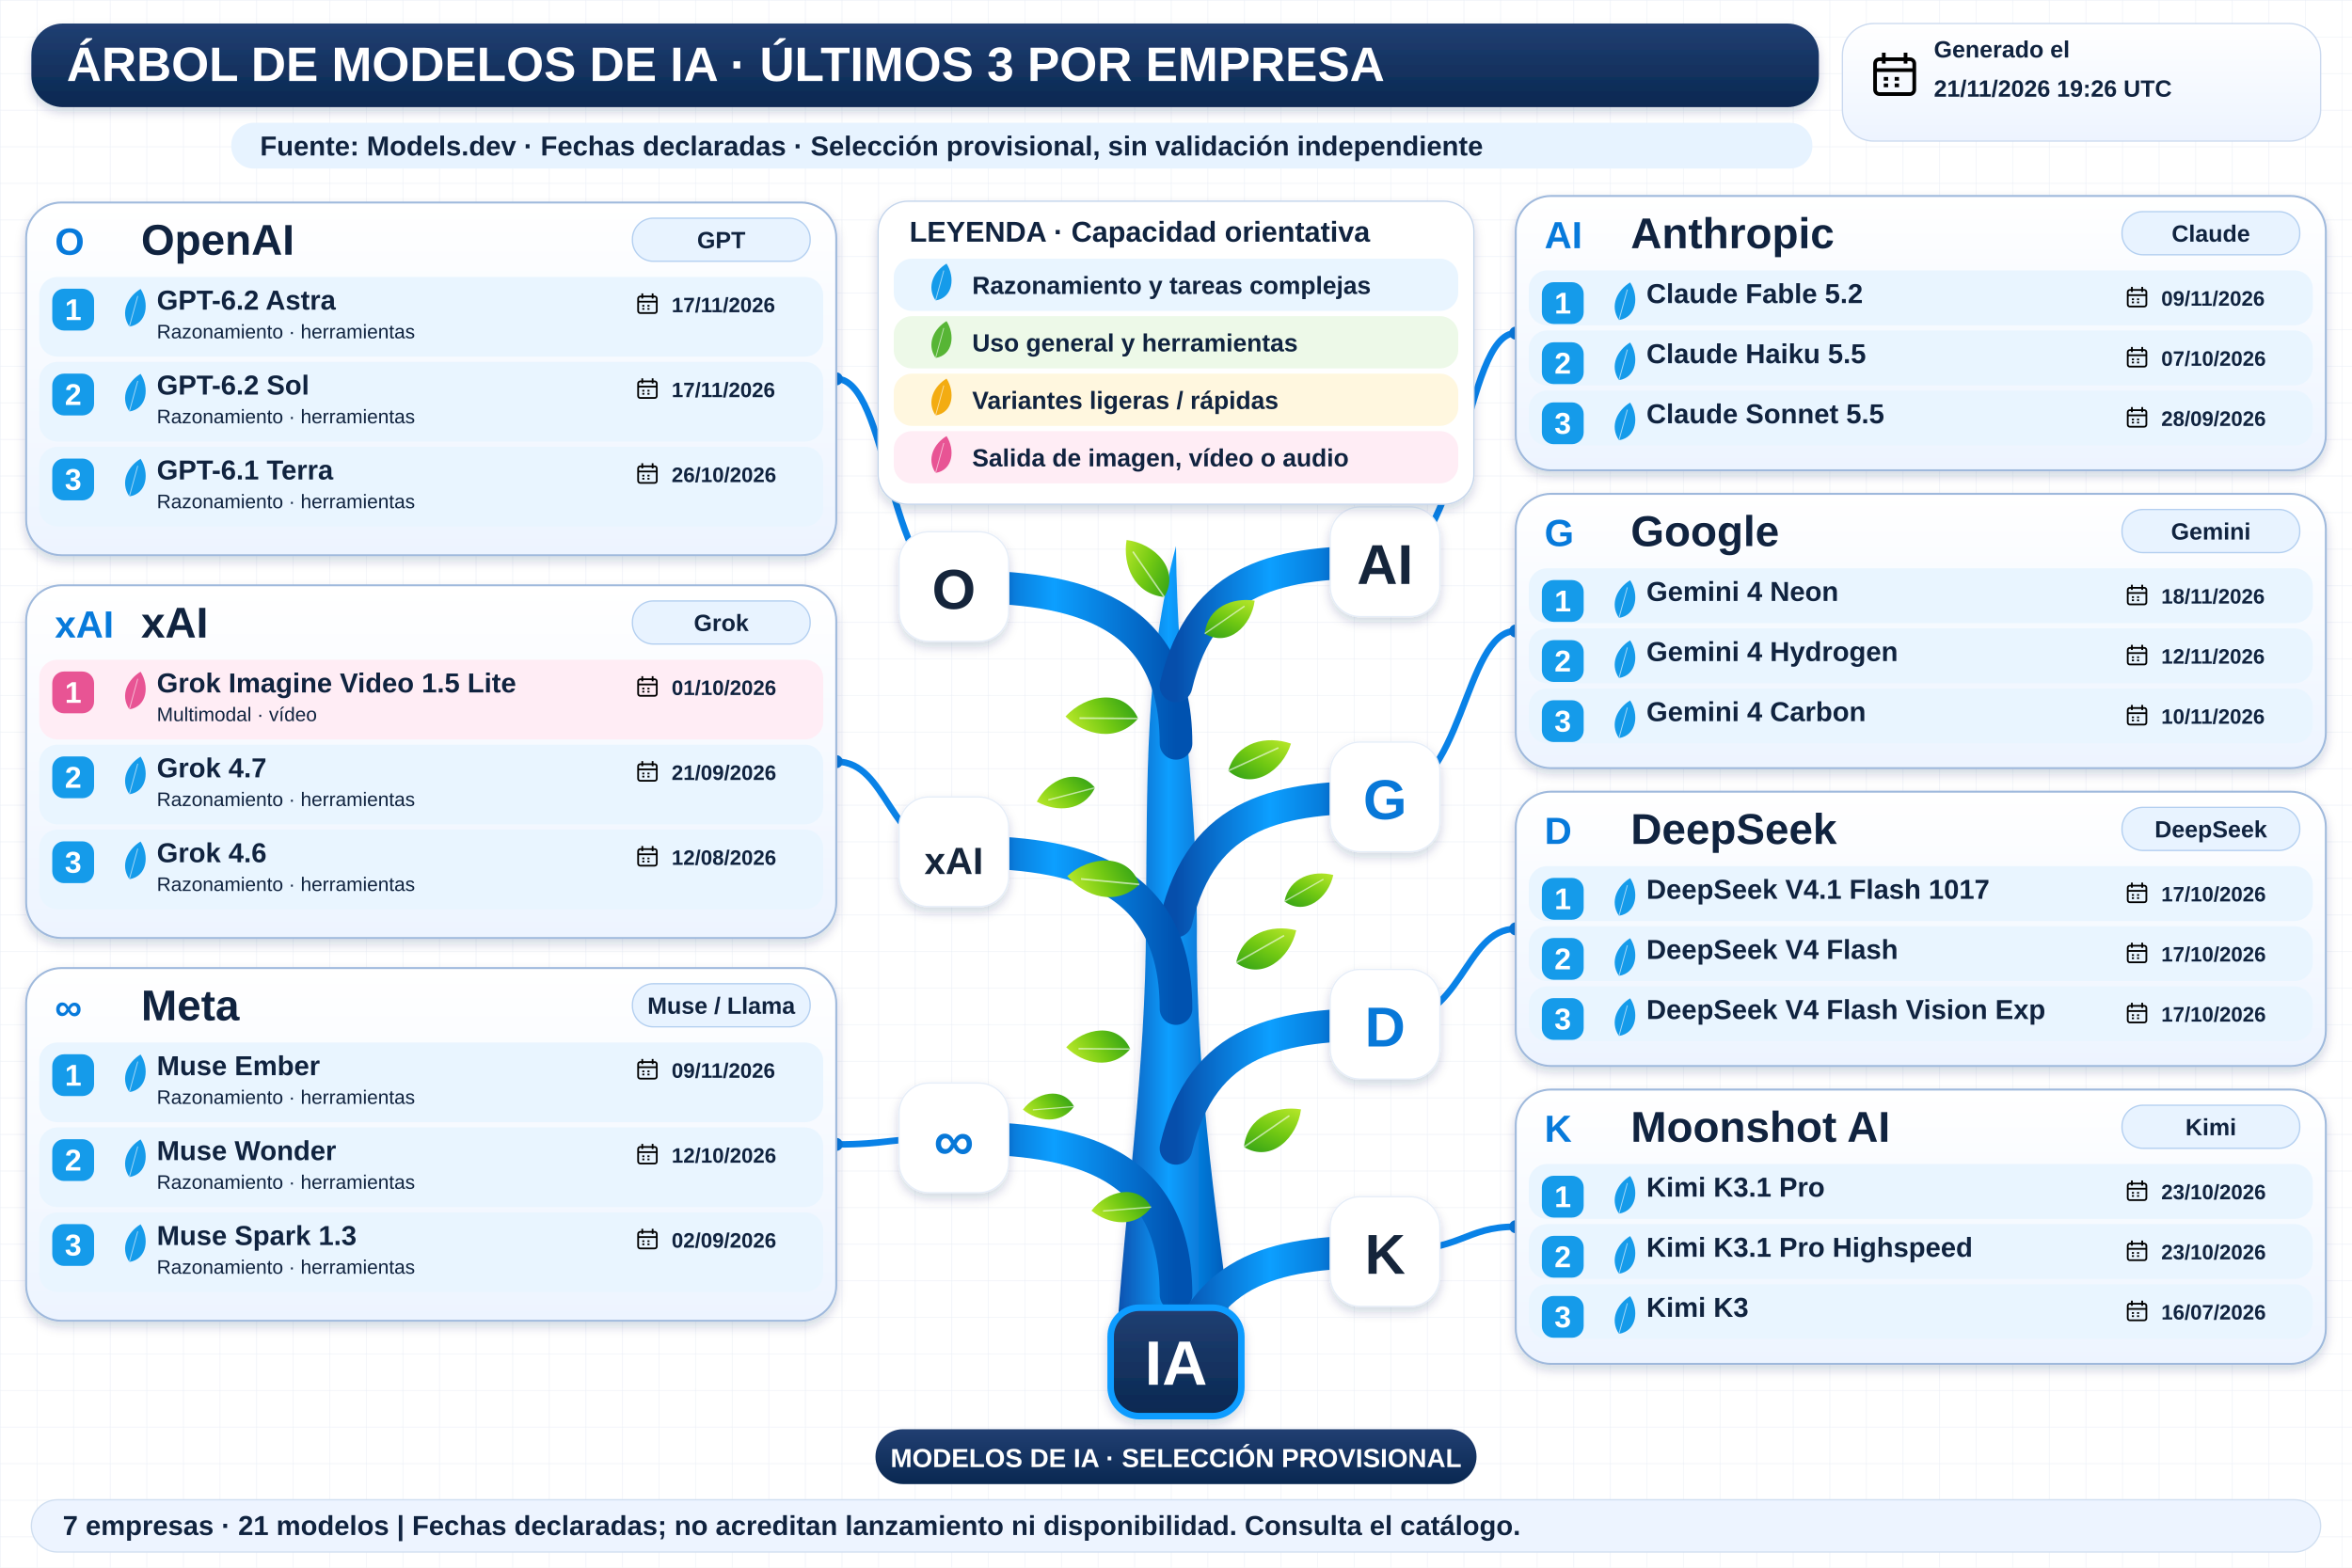
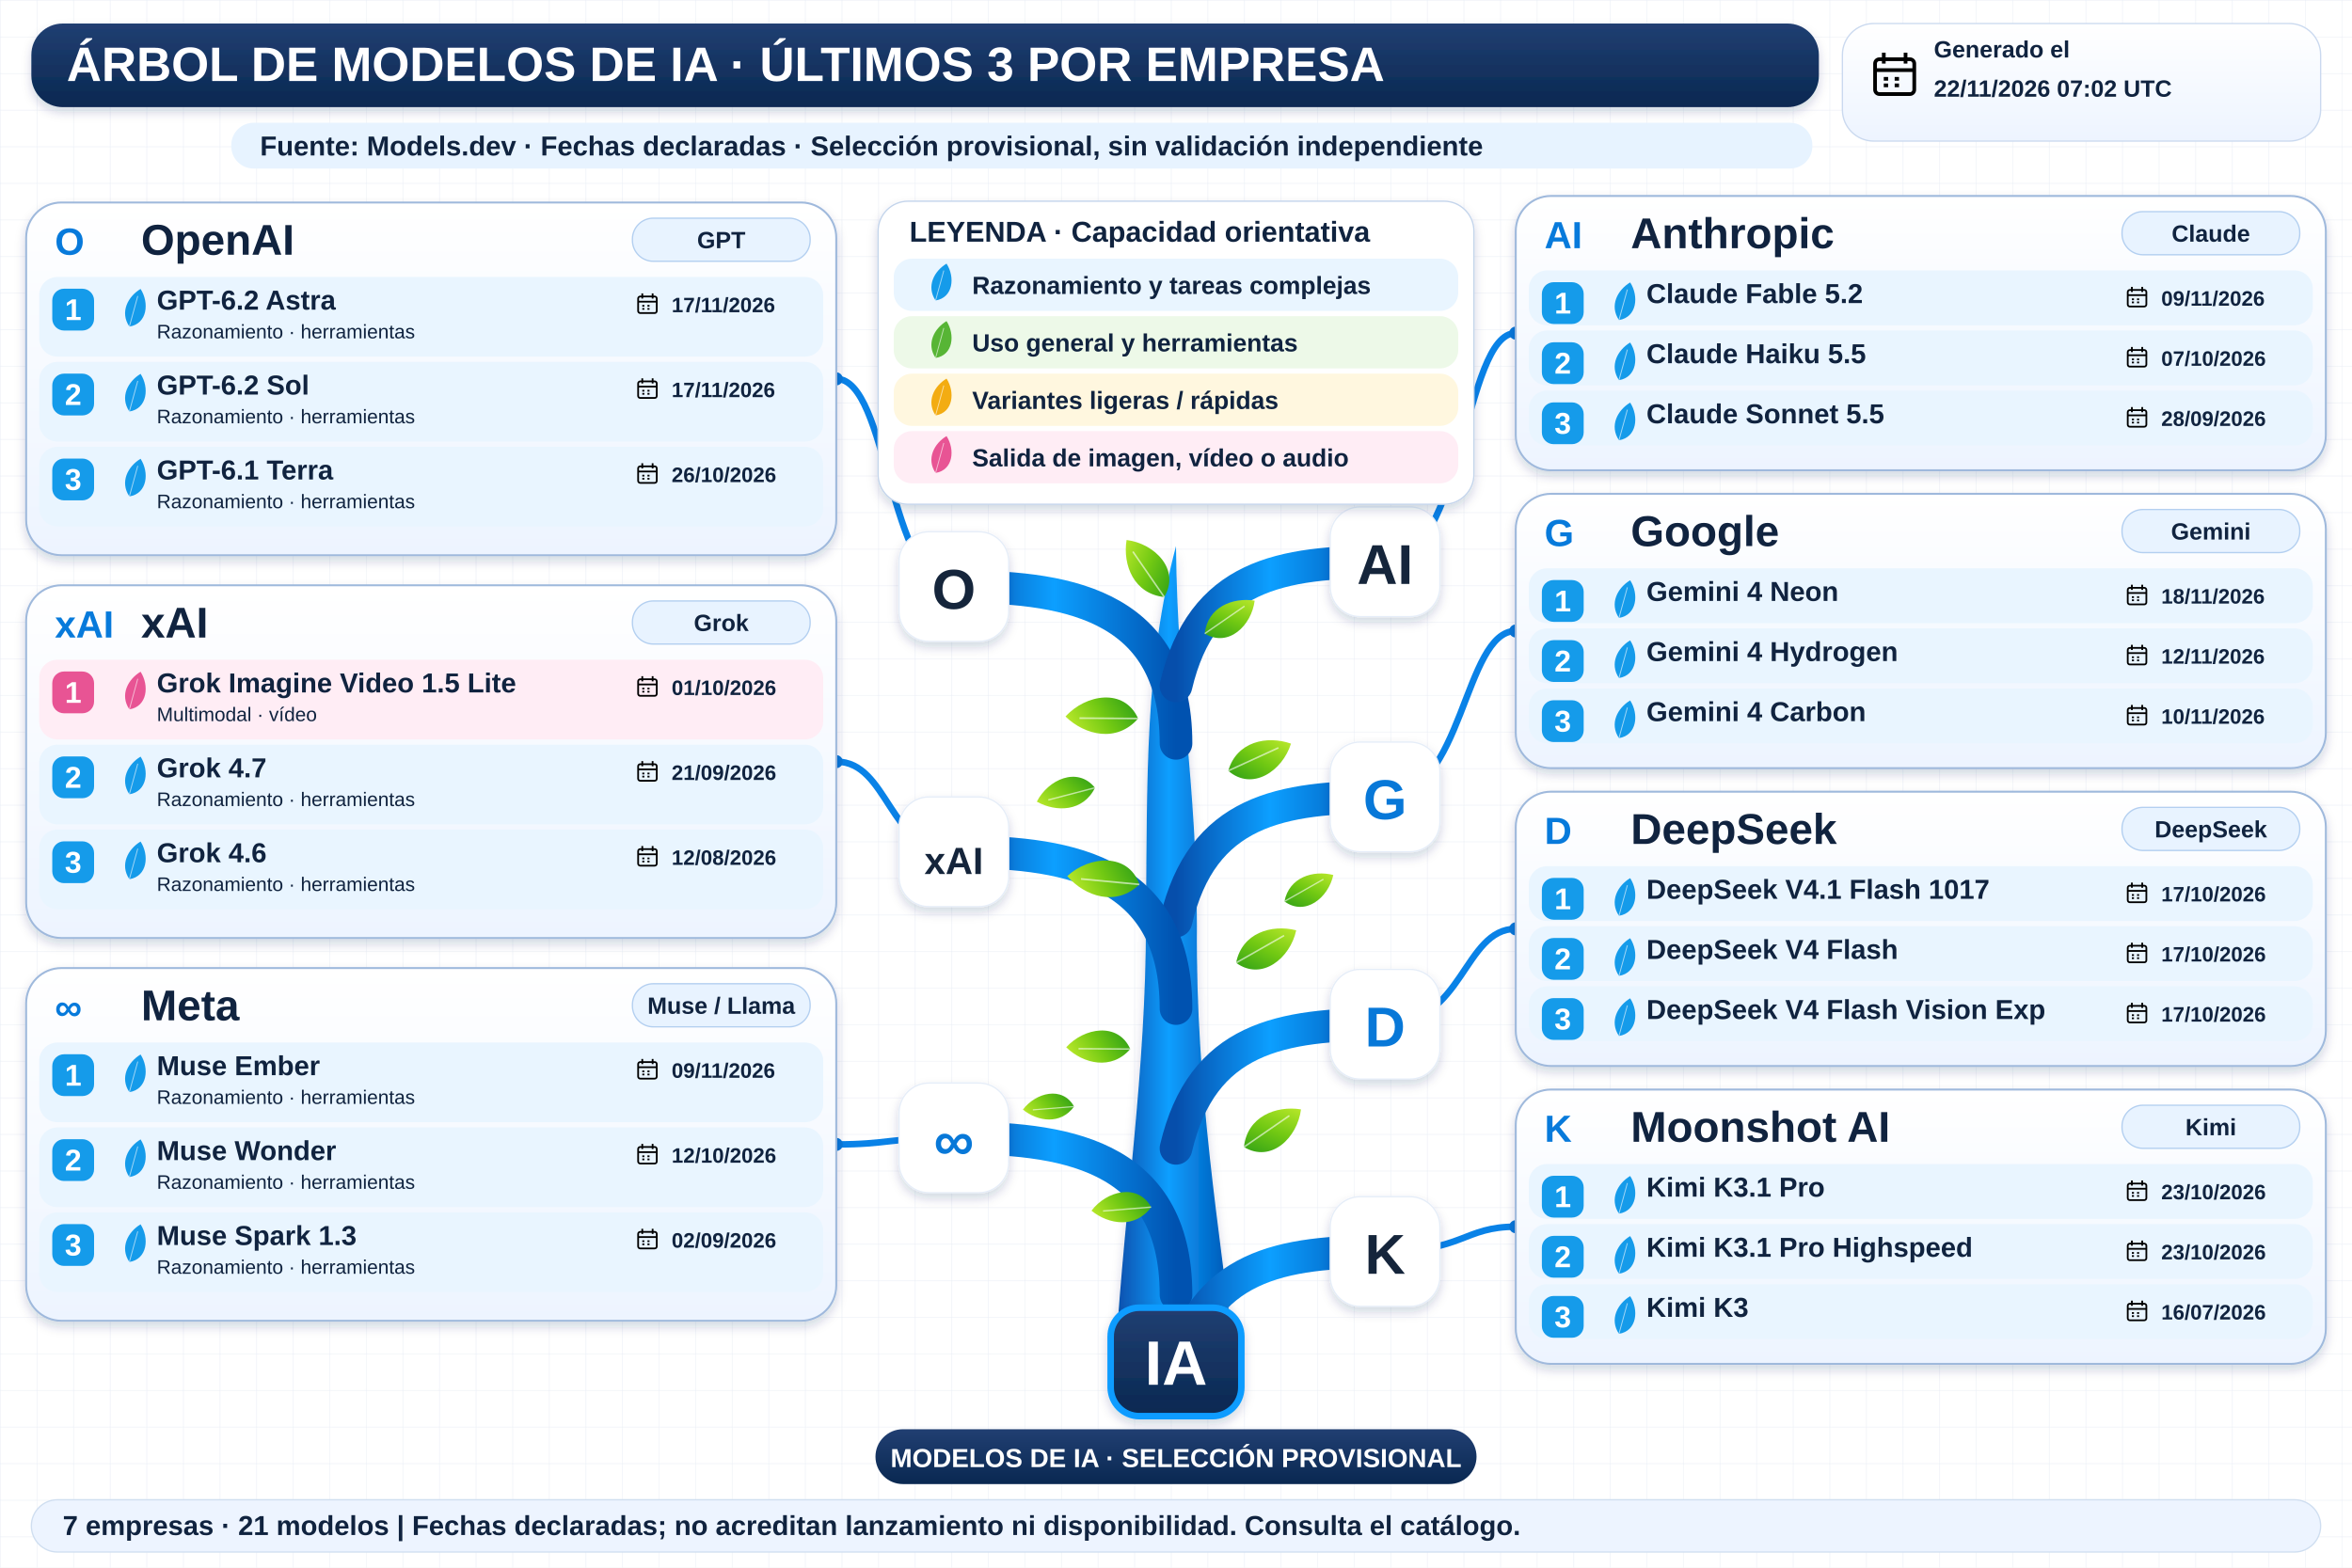
<svg xmlns="http://www.w3.org/2000/svg" width="1800" height="1200" viewBox="0 0 1800 1200" role="img" aria-labelledby="title desc">
  <defs>
    <linearGradient id="navy" x2="0" y2="1">
      <stop stop-color="#213f72" />
      <stop offset="1" stop-color="#092851" />
    </linearGradient>
    <linearGradient id="wood">
      <stop stop-color="#064eab" />
      <stop offset=".45" stop-color="#0c9fff" />
      <stop offset="1" stop-color="#0052b0" />
    </linearGradient>
    <linearGradient id="leaf" x2="1" y2="1">
      <stop stop-color="#bce92b" />
      <stop offset=".5" stop-color="#72c913" />
      <stop offset="1" stop-color="#2e9f17" />
    </linearGradient>
    <linearGradient id="pale" x2="0" y2="1">
      <stop stop-color="#fff" />
      <stop offset="1" stop-color="#edf4ff" />
    </linearGradient>
    <filter id="shadow" x="-20%" y="-20%" width="150%" height="160%">
      <feDropShadow dx="0" dy="4" stdDeviation="4" flood-color="#14375b" flood-opacity=".18" />
    </filter>
    <pattern id="grid" width="28" height="28" patternUnits="userSpaceOnUse">
      <path d="M28 0H0V28" fill="none" stroke="#e7edf5" stroke-width=".7" />
    </pattern>
    <symbol id="calendar" viewBox="0 0 24 24">
      <rect x="3" y="5" width="18" height="16" rx="2" fill="none" stroke="currentColor" stroke-width="1.7" />
      <path d="M3 10H21M7 2V7M17 2V7M7 14H9M12 14H14M7 17H9M12 17H14" stroke="currentColor" stroke-width="1.7" />
    </symbol>
  </defs>
  <rect width="1800" height="1200" fill="#fff" />
  <rect width="1800" height="1200" fill="url(#grid)" />
  <g font-family="Arial, sans-serif">
    <rect x="24" y="18" width="1368" height="64" rx="24" fill="url(#navy)" filter="url(#shadow)" />
    <text x="51" y="62" font-size="37" fill="white" font-weight="800">ÁRBOL DE MODELOS DE IA · ÚLTIMOS 3 POR EMPRESA</text>
    <rect x="1410" y="18" width="366" height="90" rx="24" fill="url(#pale)" stroke="#cad9ef" />
    <use href="#calendar" x="1430" y="37" width="40" height="40" />
    <text x="1480" y="44" font-size="18" fill="#10233f" font-weight="700">Generado el</text>
-     <text x="1480" y="74" font-size="18" fill="#10233f" font-weight="700">21/11/2026 19:26 UTC</text>
+     <text x="1480" y="74" font-size="18" fill="#10233f" font-weight="700">22/11/2026 07:02 UTC</text>
    <rect x="177" y="94" width="1210" height="35" rx="17" fill="#e7f3ff" />
    <text x="199" y="119" font-size="21" fill="#10233f" font-weight="700">Fuente: Models.dev · Fechas declaradas · Selección provisional, sin validación independiente</text>
    <path d="M854 1034 C861 920 877 820 877 707 C878 593 876 509 900 418 C901 528 916 600 916 709 C915 836 934 945 944 1034Z" fill="url(#wood)" filter="url(#shadow)" />
    <path d="M900 569 C900 459 810 449 730 449" fill="none" stroke="url(#wood)" stroke-width="25" stroke-linecap="round" />
    <path d="M730 449 C680 449 680 290.0 640 290.0" fill="none" stroke="#0982e7" stroke-width="5" />
    <circle cx="640" cy="290.0" r="5" fill="#0878d8" />
    <rect x="688" y="407" width="84" height="84" rx="23" fill="white" stroke="#e5edf8" filter="url(#shadow)" />
    <text x="730" y="466" font-size="43" fill="#15253b" font-weight="800" text-anchor="middle">O</text>
    <path d="M900 525 C920 440 980 430 1060 430" fill="none" stroke="url(#wood)" stroke-width="25" stroke-linecap="round" />
    <path d="M1060 430 C1120 430 1120 255.0 1160 255.0" fill="none" stroke="#0982e7" stroke-width="5" />
    <circle cx="1160" cy="255.0" r="5" fill="#0878d8" />
    <rect x="1018" y="388" width="84" height="84" rx="23" fill="white" stroke="#e5edf8" filter="url(#shadow)" />
    <text x="1060" y="447" font-size="43" fill="#15253b" font-weight="800" text-anchor="middle">AI</text>
    <path d="M900 705 C920 620 980 610 1060 610" fill="none" stroke="url(#wood)" stroke-width="25" stroke-linecap="round" />
    <path d="M1060 610 C1120 610 1120 483.0 1160 483.0" fill="none" stroke="#0982e7" stroke-width="5" />
    <circle cx="1160" cy="483.0" r="5" fill="#0878d8" />
    <rect x="1018" y="568" width="84" height="84" rx="23" fill="white" stroke="#e5edf8" filter="url(#shadow)" />
    <text x="1060" y="627" font-size="43" fill="#0878d8" font-weight="800" text-anchor="middle">G</text>
    <path d="M900 772 C900 662 810 652 730 652" fill="none" stroke="url(#wood)" stroke-width="25" stroke-linecap="round" />
    <path d="M730 652 C680 652 680 583.0 640 583.0" fill="none" stroke="#0982e7" stroke-width="5" />
    <circle cx="640" cy="583.0" r="5" fill="#0878d8" />
    <rect x="688" y="610" width="84" height="84" rx="23" fill="white" stroke="#e5edf8" filter="url(#shadow)" />
    <text x="730" y="669" font-size="29" fill="#15253b" font-weight="800" text-anchor="middle">xAI</text>
    <path d="M900 991 C900 881 810 871 730 871" fill="none" stroke="url(#wood)" stroke-width="25" stroke-linecap="round" />
    <path d="M730 871 C680 871 680 876.0 640 876.0" fill="none" stroke="#0982e7" stroke-width="5" />
    <circle cx="640" cy="876.0" r="5" fill="#0878d8" />
    <rect x="688" y="829" width="84" height="84" rx="23" fill="white" stroke="#e5edf8" filter="url(#shadow)" />
    <text x="730" y="888" font-size="43" fill="#0878d8" font-weight="800" text-anchor="middle">∞</text>
    <path d="M900 879 C920 794 980 784 1060 784" fill="none" stroke="url(#wood)" stroke-width="25" stroke-linecap="round" />
    <path d="M1060 784 C1120 784 1120 711.0 1160 711.0" fill="none" stroke="#0982e7" stroke-width="5" />
    <circle cx="1160" cy="711.0" r="5" fill="#0878d8" />
    <rect x="1018" y="742" width="84" height="84" rx="23" fill="white" stroke="#e5edf8" filter="url(#shadow)" />
    <text x="1060" y="801" font-size="43" fill="#0878d8" font-weight="800" text-anchor="middle">D</text>
    <path d="M900 1053 C920 968 980 958 1060 958" fill="none" stroke="url(#wood)" stroke-width="25" stroke-linecap="round" />
    <path d="M1060 958 C1120 958 1120 939.0 1160 939.0" fill="none" stroke="#0982e7" stroke-width="5" />
    <circle cx="1160" cy="939.0" r="5" fill="#0878d8" />
    <rect x="1018" y="916" width="84" height="84" rx="23" fill="white" stroke="#e5edf8" filter="url(#shadow)" />
    <text x="1060" y="975" font-size="43" fill="#15253b" font-weight="800" text-anchor="middle">K</text>
    <g transform="translate(891 457) rotate(-10) scale(0.8)">
      <path d="M0 0 C-28 -8 -34 -37 -26 -60 C0 -52 20 -23 0 0Z" fill="url(#leaf)" />
      <path d="M0 0 L-22 -48" stroke="white" stroke-opacity=".6" stroke-width="1.5" />
    </g>
    <g transform="translate(922 485) rotate(80) scale(0.7)">
      <path d="M0 0 C-28 -8 -34 -37 -26 -60 C0 -52 20 -23 0 0Z" fill="url(#leaf)" />
      <path d="M0 0 L-22 -48" stroke="white" stroke-opacity=".6" stroke-width="1.5" />
    </g>
    <g transform="translate(871 550) rotate(-65) scale(0.85)">
      <path d="M0 0 C-28 -8 -34 -37 -26 -60 C0 -52 20 -23 0 0Z" fill="url(#leaf)" />
      <path d="M0 0 L-22 -48" stroke="white" stroke-opacity=".6" stroke-width="1.5" />
    </g>
    <g transform="translate(940 590) rotate(90) scale(0.8)">
      <path d="M0 0 C-28 -8 -34 -37 -26 -60 C0 -52 20 -23 0 0Z" fill="url(#leaf)" />
      <path d="M0 0 L-22 -48" stroke="white" stroke-opacity=".6" stroke-width="1.5" />
    </g>
    <g transform="translate(872 677) rotate(-60) scale(0.85)">
      <path d="M0 0 C-28 -8 -34 -37 -26 -60 C0 -52 20 -23 0 0Z" fill="url(#leaf)" />
      <path d="M0 0 L-22 -48" stroke="white" stroke-opacity=".6" stroke-width="1.5" />
    </g>
    <g transform="translate(946 737) rotate(85) scale(0.8)">
      <path d="M0 0 C-28 -8 -34 -37 -26 -60 C0 -52 20 -23 0 0Z" fill="url(#leaf)" />
      <path d="M0 0 L-22 -48" stroke="white" stroke-opacity=".6" stroke-width="1.5" />
    </g>
    <g transform="translate(865 803) rotate(-65) scale(0.75)">
      <path d="M0 0 C-28 -8 -34 -37 -26 -60 C0 -52 20 -23 0 0Z" fill="url(#leaf)" />
      <path d="M0 0 L-22 -48" stroke="white" stroke-opacity=".6" stroke-width="1.5" />
    </g>
    <g transform="translate(952 878) rotate(80) scale(0.8)">
      <path d="M0 0 C-28 -8 -34 -37 -26 -60 C0 -52 20 -23 0 0Z" fill="url(#leaf)" />
      <path d="M0 0 L-22 -48" stroke="white" stroke-opacity=".6" stroke-width="1.5" />
    </g>
    <g transform="translate(881 924) rotate(-70) scale(0.7)">
      <path d="M0 0 C-28 -8 -34 -37 -26 -60 C0 -52 20 -23 0 0Z" fill="url(#leaf)" />
      <path d="M0 0 L-22 -48" stroke="white" stroke-opacity=".6" stroke-width="1.5" />
    </g>
    <g transform="translate(838 603) rotate(-80) scale(0.7)">
      <path d="M0 0 C-28 -8 -34 -37 -26 -60 C0 -52 20 -23 0 0Z" fill="url(#leaf)" />
      <path d="M0 0 L-22 -48" stroke="white" stroke-opacity=".6" stroke-width="1.5" />
    </g>
    <g transform="translate(983 690) rotate(85) scale(0.65)">
      <path d="M0 0 C-28 -8 -34 -37 -26 -60 C0 -52 20 -23 0 0Z" fill="url(#leaf)" />
      <path d="M0 0 L-22 -48" stroke="white" stroke-opacity=".6" stroke-width="1.5" />
    </g>
    <g transform="translate(822 847) rotate(-70) scale(0.6)">
      <path d="M0 0 C-28 -8 -34 -37 -26 -60 C0 -52 20 -23 0 0Z" fill="url(#leaf)" />
      <path d="M0 0 L-22 -48" stroke="white" stroke-opacity=".6" stroke-width="1.5" />
    </g>
    <rect x="672" y="154" width="456" height="232" rx="23" fill="white" stroke="#c3d4eb" filter="url(#shadow)" />
    <text x="696" y="185" font-size="22" fill="#10233f" font-weight="800">LEYENDA · Capacidad orientativa</text>
    <rect x="684" y="198" width="432" height="40" rx="14" fill="#e9f5ff" />
    <g transform="translate(716 230) rotate(40) scale(0.45)">
      <path d="M0 0 C-28 -8 -34 -37 -26 -60 C0 -52 20 -23 0 0Z" fill="#159bea" />
      <path d="M0 0 L-22 -48" stroke="white" stroke-opacity=".6" stroke-width="1.5" />
    </g>
    <text x="744" y="225" font-size="19" fill="#10233f" font-weight="700">Razonamiento y tareas complejas</text>
    <rect x="684" y="242" width="432" height="40" rx="14" fill="#edf9e8" />
    <g transform="translate(716 274) rotate(40) scale(0.45)">
      <path d="M0 0 C-28 -8 -34 -37 -26 -60 C0 -52 20 -23 0 0Z" fill="#57b535" />
      <path d="M0 0 L-22 -48" stroke="white" stroke-opacity=".6" stroke-width="1.5" />
    </g>
    <text x="744" y="269" font-size="19" fill="#10233f" font-weight="700">Uso general y herramientas</text>
    <rect x="684" y="286" width="432" height="40" rx="14" fill="#fff7df" />
    <g transform="translate(716 318) rotate(40) scale(0.45)">
      <path d="M0 0 C-28 -8 -34 -37 -26 -60 C0 -52 20 -23 0 0Z" fill="#f3ac12" />
      <path d="M0 0 L-22 -48" stroke="white" stroke-opacity=".6" stroke-width="1.5" />
    </g>
    <text x="744" y="313" font-size="19" fill="#10233f" font-weight="700">Variantes ligeras / rápidas</text>
    <rect x="684" y="330" width="432" height="40" rx="14" fill="#ffedf5" />
    <g transform="translate(716 362) rotate(40) scale(0.45)">
      <path d="M0 0 C-28 -8 -34 -37 -26 -60 C0 -52 20 -23 0 0Z" fill="#e85494" />
      <path d="M0 0 L-22 -48" stroke="white" stroke-opacity=".6" stroke-width="1.5" />
    </g>
    <text x="744" y="357" font-size="19" fill="#10233f" font-weight="700">Salida de imagen, vídeo o audio</text>
    <rect x="20" y="155" width="620" height="270" rx="27" fill="url(#pale)" stroke="#9fb9dc" stroke-width="1.5" filter="url(#shadow)" />
    <text x="42" y="195" font-size="29" fill="#077adb" font-weight="800">O</text>
    <text x="108" y="195" font-size="33" fill="#10233f" font-weight="800">OpenAI</text>
    <rect x="484" y="167" width="136" height="33" rx="16" fill="#e8f3ff" stroke="#b3cff0" />
    <text x="552" y="190" font-size="18" fill="#10233f" font-weight="700" text-anchor="middle">GPT</text>
    <rect x="30" y="212" width="600" height="61" rx="14" fill="#e9f5ff" />
    <rect x="40" y="221" width="32" height="32" rx="9" fill="#159bea" />
    <text x="56" y="245" font-size="23" fill="white" font-weight="800" text-anchor="middle">1</text>
    <g transform="translate(99 250) rotate(40) scale(0.46)">
      <path d="M0 0 C-28 -8 -34 -37 -26 -60 C0 -52 20 -23 0 0Z" fill="#159bea" />
      <path d="M0 0 L-22 -48" stroke="white" stroke-opacity=".6" stroke-width="1.5" />
    </g>
    <text x="120" y="237" font-size="21" fill="#10233f" font-weight="800">GPT-6.2 Astra</text>
    <text x="120" y="259" font-size="15" fill="#10233f" font-weight="400">Razonamiento · herramientas</text>
    <use href="#calendar" x="486" y="223" width="19" height="19" />
    <text x="514" y="239" font-size="16" fill="#10233f" font-weight="700">17/11/2026</text>
    <rect x="30" y="277" width="600" height="61" rx="14" fill="#e9f5ff" />
    <rect x="40" y="286" width="32" height="32" rx="9" fill="#159bea" />
    <text x="56" y="310" font-size="23" fill="white" font-weight="800" text-anchor="middle">2</text>
    <g transform="translate(99 315) rotate(40) scale(0.46)">
      <path d="M0 0 C-28 -8 -34 -37 -26 -60 C0 -52 20 -23 0 0Z" fill="#159bea" />
      <path d="M0 0 L-22 -48" stroke="white" stroke-opacity=".6" stroke-width="1.5" />
    </g>
    <text x="120" y="302" font-size="21" fill="#10233f" font-weight="800">GPT-6.2 Sol</text>
    <text x="120" y="324" font-size="15" fill="#10233f" font-weight="400">Razonamiento · herramientas</text>
    <use href="#calendar" x="486" y="288" width="19" height="19" />
    <text x="514" y="304" font-size="16" fill="#10233f" font-weight="700">17/11/2026</text>
    <rect x="30" y="342" width="600" height="61" rx="14" fill="#e9f5ff" />
    <rect x="40" y="351" width="32" height="32" rx="9" fill="#159bea" />
    <text x="56" y="375" font-size="23" fill="white" font-weight="800" text-anchor="middle">3</text>
    <g transform="translate(99 380) rotate(40) scale(0.46)">
      <path d="M0 0 C-28 -8 -34 -37 -26 -60 C0 -52 20 -23 0 0Z" fill="#159bea" />
      <path d="M0 0 L-22 -48" stroke="white" stroke-opacity=".6" stroke-width="1.5" />
    </g>
    <text x="120" y="367" font-size="21" fill="#10233f" font-weight="800">GPT-6.1 Terra</text>
    <text x="120" y="389" font-size="15" fill="#10233f" font-weight="400">Razonamiento · herramientas</text>
    <use href="#calendar" x="486" y="353" width="19" height="19" />
    <text x="514" y="369" font-size="16" fill="#10233f" font-weight="700">26/10/2026</text>
    <rect x="1160" y="150" width="620" height="210" rx="27" fill="url(#pale)" stroke="#9fb9dc" stroke-width="1.5" filter="url(#shadow)" />
    <text x="1182" y="190" font-size="29" fill="#077adb" font-weight="800">AI</text>
    <text x="1248" y="190" font-size="33" fill="#10233f" font-weight="800">Anthropic</text>
    <rect x="1624" y="162" width="136" height="33" rx="16" fill="#e8f3ff" stroke="#b3cff0" />
    <text x="1692" y="185" font-size="18" fill="#10233f" font-weight="700" text-anchor="middle">Claude</text>
    <rect x="1170" y="207" width="600" height="42" rx="14" fill="#e9f5ff" />
    <rect x="1180" y="216" width="32" height="32" rx="9" fill="#159bea" />
    <text x="1196" y="240" font-size="23" fill="white" font-weight="800" text-anchor="middle">1</text>
    <g transform="translate(1239 245) rotate(40) scale(0.46)">
      <path d="M0 0 C-28 -8 -34 -37 -26 -60 C0 -52 20 -23 0 0Z" fill="#159bea" />
      <path d="M0 0 L-22 -48" stroke="white" stroke-opacity=".6" stroke-width="1.5" />
    </g>
    <text x="1260" y="232" font-size="21" fill="#10233f" font-weight="800">Claude Fable 5.2</text>
    <use href="#calendar" x="1626" y="218" width="19" height="19" />
    <text x="1654" y="234" font-size="16" fill="#10233f" font-weight="700">09/11/2026</text>
    <rect x="1170" y="253" width="600" height="42" rx="14" fill="#e9f5ff" />
    <rect x="1180" y="262" width="32" height="32" rx="9" fill="#159bea" />
    <text x="1196" y="286" font-size="23" fill="white" font-weight="800" text-anchor="middle">2</text>
    <g transform="translate(1239 291) rotate(40) scale(0.46)">
      <path d="M0 0 C-28 -8 -34 -37 -26 -60 C0 -52 20 -23 0 0Z" fill="#159bea" />
      <path d="M0 0 L-22 -48" stroke="white" stroke-opacity=".6" stroke-width="1.5" />
    </g>
    <text x="1260" y="278" font-size="21" fill="#10233f" font-weight="800">Claude Haiku 5.5</text>
    <use href="#calendar" x="1626" y="264" width="19" height="19" />
    <text x="1654" y="280" font-size="16" fill="#10233f" font-weight="700">07/10/2026</text>
    <rect x="1170" y="299" width="600" height="42" rx="14" fill="#e9f5ff" />
    <rect x="1180" y="308" width="32" height="32" rx="9" fill="#159bea" />
    <text x="1196" y="332" font-size="23" fill="white" font-weight="800" text-anchor="middle">3</text>
    <g transform="translate(1239 337) rotate(40) scale(0.46)">
      <path d="M0 0 C-28 -8 -34 -37 -26 -60 C0 -52 20 -23 0 0Z" fill="#159bea" />
      <path d="M0 0 L-22 -48" stroke="white" stroke-opacity=".6" stroke-width="1.5" />
    </g>
    <text x="1260" y="324" font-size="21" fill="#10233f" font-weight="800">Claude Sonnet 5.5</text>
    <use href="#calendar" x="1626" y="310" width="19" height="19" />
    <text x="1654" y="326" font-size="16" fill="#10233f" font-weight="700">28/09/2026</text>
    <rect x="1160" y="378" width="620" height="210" rx="27" fill="url(#pale)" stroke="#9fb9dc" stroke-width="1.5" filter="url(#shadow)" />
    <text x="1182" y="418" font-size="29" fill="#077adb" font-weight="800">G</text>
    <text x="1248" y="418" font-size="33" fill="#10233f" font-weight="800">Google</text>
    <rect x="1624" y="390" width="136" height="33" rx="16" fill="#e8f3ff" stroke="#b3cff0" />
    <text x="1692" y="413" font-size="18" fill="#10233f" font-weight="700" text-anchor="middle">Gemini</text>
    <rect x="1170" y="435" width="600" height="42" rx="14" fill="#e9f5ff" />
    <rect x="1180" y="444" width="32" height="32" rx="9" fill="#159bea" />
    <text x="1196" y="468" font-size="23" fill="white" font-weight="800" text-anchor="middle">1</text>
    <g transform="translate(1239 473) rotate(40) scale(0.46)">
      <path d="M0 0 C-28 -8 -34 -37 -26 -60 C0 -52 20 -23 0 0Z" fill="#159bea" />
      <path d="M0 0 L-22 -48" stroke="white" stroke-opacity=".6" stroke-width="1.5" />
    </g>
    <text x="1260" y="460" font-size="21" fill="#10233f" font-weight="800">Gemini 4 Neon</text>
    <use href="#calendar" x="1626" y="446" width="19" height="19" />
    <text x="1654" y="462" font-size="16" fill="#10233f" font-weight="700">18/11/2026</text>
    <rect x="1170" y="481" width="600" height="42" rx="14" fill="#e9f5ff" />
    <rect x="1180" y="490" width="32" height="32" rx="9" fill="#159bea" />
    <text x="1196" y="514" font-size="23" fill="white" font-weight="800" text-anchor="middle">2</text>
    <g transform="translate(1239 519) rotate(40) scale(0.46)">
      <path d="M0 0 C-28 -8 -34 -37 -26 -60 C0 -52 20 -23 0 0Z" fill="#159bea" />
      <path d="M0 0 L-22 -48" stroke="white" stroke-opacity=".6" stroke-width="1.5" />
    </g>
    <text x="1260" y="506" font-size="21" fill="#10233f" font-weight="800">Gemini 4 Hydrogen</text>
    <use href="#calendar" x="1626" y="492" width="19" height="19" />
    <text x="1654" y="508" font-size="16" fill="#10233f" font-weight="700">12/11/2026</text>
    <rect x="1170" y="527" width="600" height="42" rx="14" fill="#e9f5ff" />
    <rect x="1180" y="536" width="32" height="32" rx="9" fill="#159bea" />
    <text x="1196" y="560" font-size="23" fill="white" font-weight="800" text-anchor="middle">3</text>
    <g transform="translate(1239 565) rotate(40) scale(0.46)">
      <path d="M0 0 C-28 -8 -34 -37 -26 -60 C0 -52 20 -23 0 0Z" fill="#159bea" />
      <path d="M0 0 L-22 -48" stroke="white" stroke-opacity=".6" stroke-width="1.5" />
    </g>
    <text x="1260" y="552" font-size="21" fill="#10233f" font-weight="800">Gemini 4 Carbon</text>
    <use href="#calendar" x="1626" y="538" width="19" height="19" />
    <text x="1654" y="554" font-size="16" fill="#10233f" font-weight="700">10/11/2026</text>
    <rect x="20" y="448" width="620" height="270" rx="27" fill="url(#pale)" stroke="#9fb9dc" stroke-width="1.5" filter="url(#shadow)" />
    <text x="42" y="488" font-size="29" fill="#077adb" font-weight="800">xAI</text>
    <text x="108" y="488" font-size="33" fill="#10233f" font-weight="800">xAI</text>
    <rect x="484" y="460" width="136" height="33" rx="16" fill="#e8f3ff" stroke="#b3cff0" />
    <text x="552" y="483" font-size="18" fill="#10233f" font-weight="700" text-anchor="middle">Grok</text>
    <rect x="30" y="505" width="600" height="61" rx="14" fill="#ffedf5" />
    <rect x="40" y="514" width="32" height="32" rx="9" fill="#e85494" />
    <text x="56" y="538" font-size="23" fill="white" font-weight="800" text-anchor="middle">1</text>
    <g transform="translate(99 543) rotate(40) scale(0.46)">
      <path d="M0 0 C-28 -8 -34 -37 -26 -60 C0 -52 20 -23 0 0Z" fill="#e85494" />
      <path d="M0 0 L-22 -48" stroke="white" stroke-opacity=".6" stroke-width="1.5" />
    </g>
    <text x="120" y="530" font-size="21" fill="#10233f" font-weight="800">Grok Imagine Video 1.5 Lite</text>
    <text x="120" y="552" font-size="15" fill="#10233f" font-weight="400">Multimodal · vídeo</text>
    <use href="#calendar" x="486" y="516" width="19" height="19" />
    <text x="514" y="532" font-size="16" fill="#10233f" font-weight="700">01/10/2026</text>
    <rect x="30" y="570" width="600" height="61" rx="14" fill="#e9f5ff" />
    <rect x="40" y="579" width="32" height="32" rx="9" fill="#159bea" />
    <text x="56" y="603" font-size="23" fill="white" font-weight="800" text-anchor="middle">2</text>
    <g transform="translate(99 608) rotate(40) scale(0.46)">
      <path d="M0 0 C-28 -8 -34 -37 -26 -60 C0 -52 20 -23 0 0Z" fill="#159bea" />
      <path d="M0 0 L-22 -48" stroke="white" stroke-opacity=".6" stroke-width="1.5" />
    </g>
    <text x="120" y="595" font-size="21" fill="#10233f" font-weight="800">Grok 4.7</text>
    <text x="120" y="617" font-size="15" fill="#10233f" font-weight="400">Razonamiento · herramientas</text>
    <use href="#calendar" x="486" y="581" width="19" height="19" />
    <text x="514" y="597" font-size="16" fill="#10233f" font-weight="700">21/09/2026</text>
    <rect x="30" y="635" width="600" height="61" rx="14" fill="#e9f5ff" />
    <rect x="40" y="644" width="32" height="32" rx="9" fill="#159bea" />
    <text x="56" y="668" font-size="23" fill="white" font-weight="800" text-anchor="middle">3</text>
    <g transform="translate(99 673) rotate(40) scale(0.46)">
      <path d="M0 0 C-28 -8 -34 -37 -26 -60 C0 -52 20 -23 0 0Z" fill="#159bea" />
      <path d="M0 0 L-22 -48" stroke="white" stroke-opacity=".6" stroke-width="1.5" />
    </g>
    <text x="120" y="660" font-size="21" fill="#10233f" font-weight="800">Grok 4.6</text>
    <text x="120" y="682" font-size="15" fill="#10233f" font-weight="400">Razonamiento · herramientas</text>
    <use href="#calendar" x="486" y="646" width="19" height="19" />
    <text x="514" y="662" font-size="16" fill="#10233f" font-weight="700">12/08/2026</text>
    <rect x="20" y="741" width="620" height="270" rx="27" fill="url(#pale)" stroke="#9fb9dc" stroke-width="1.5" filter="url(#shadow)" />
    <text x="42" y="781" font-size="29" fill="#077adb" font-weight="800">∞</text>
    <text x="108" y="781" font-size="33" fill="#10233f" font-weight="800">Meta</text>
    <rect x="484" y="753" width="136" height="33" rx="16" fill="#e8f3ff" stroke="#b3cff0" />
    <text x="552" y="776" font-size="18" fill="#10233f" font-weight="700" text-anchor="middle">Muse / Llama</text>
    <rect x="30" y="798" width="600" height="61" rx="14" fill="#e9f5ff" />
    <rect x="40" y="807" width="32" height="32" rx="9" fill="#159bea" />
    <text x="56" y="831" font-size="23" fill="white" font-weight="800" text-anchor="middle">1</text>
    <g transform="translate(99 836) rotate(40) scale(0.46)">
      <path d="M0 0 C-28 -8 -34 -37 -26 -60 C0 -52 20 -23 0 0Z" fill="#159bea" />
      <path d="M0 0 L-22 -48" stroke="white" stroke-opacity=".6" stroke-width="1.5" />
    </g>
    <text x="120" y="823" font-size="21" fill="#10233f" font-weight="800">Muse Ember</text>
    <text x="120" y="845" font-size="15" fill="#10233f" font-weight="400">Razonamiento · herramientas</text>
    <use href="#calendar" x="486" y="809" width="19" height="19" />
    <text x="514" y="825" font-size="16" fill="#10233f" font-weight="700">09/11/2026</text>
    <rect x="30" y="863" width="600" height="61" rx="14" fill="#e9f5ff" />
    <rect x="40" y="872" width="32" height="32" rx="9" fill="#159bea" />
    <text x="56" y="896" font-size="23" fill="white" font-weight="800" text-anchor="middle">2</text>
    <g transform="translate(99 901) rotate(40) scale(0.46)">
      <path d="M0 0 C-28 -8 -34 -37 -26 -60 C0 -52 20 -23 0 0Z" fill="#159bea" />
      <path d="M0 0 L-22 -48" stroke="white" stroke-opacity=".6" stroke-width="1.5" />
    </g>
    <text x="120" y="888" font-size="21" fill="#10233f" font-weight="800">Muse Wonder</text>
    <text x="120" y="910" font-size="15" fill="#10233f" font-weight="400">Razonamiento · herramientas</text>
    <use href="#calendar" x="486" y="874" width="19" height="19" />
    <text x="514" y="890" font-size="16" fill="#10233f" font-weight="700">12/10/2026</text>
    <rect x="30" y="928" width="600" height="61" rx="14" fill="#e9f5ff" />
    <rect x="40" y="937" width="32" height="32" rx="9" fill="#159bea" />
    <text x="56" y="961" font-size="23" fill="white" font-weight="800" text-anchor="middle">3</text>
    <g transform="translate(99 966) rotate(40) scale(0.46)">
      <path d="M0 0 C-28 -8 -34 -37 -26 -60 C0 -52 20 -23 0 0Z" fill="#159bea" />
      <path d="M0 0 L-22 -48" stroke="white" stroke-opacity=".6" stroke-width="1.5" />
    </g>
    <text x="120" y="953" font-size="21" fill="#10233f" font-weight="800">Muse Spark 1.3</text>
    <text x="120" y="975" font-size="15" fill="#10233f" font-weight="400">Razonamiento · herramientas</text>
    <use href="#calendar" x="486" y="939" width="19" height="19" />
    <text x="514" y="955" font-size="16" fill="#10233f" font-weight="700">02/09/2026</text>
    <rect x="1160" y="606" width="620" height="210" rx="27" fill="url(#pale)" stroke="#9fb9dc" stroke-width="1.5" filter="url(#shadow)" />
    <text x="1182" y="646" font-size="29" fill="#077adb" font-weight="800">D</text>
    <text x="1248" y="646" font-size="33" fill="#10233f" font-weight="800">DeepSeek</text>
    <rect x="1624" y="618" width="136" height="33" rx="16" fill="#e8f3ff" stroke="#b3cff0" />
    <text x="1692" y="641" font-size="18" fill="#10233f" font-weight="700" text-anchor="middle">DeepSeek</text>
    <rect x="1170" y="663" width="600" height="42" rx="14" fill="#e9f5ff" />
    <rect x="1180" y="672" width="32" height="32" rx="9" fill="#159bea" />
    <text x="1196" y="696" font-size="23" fill="white" font-weight="800" text-anchor="middle">1</text>
    <g transform="translate(1239 701) rotate(40) scale(0.46)">
      <path d="M0 0 C-28 -8 -34 -37 -26 -60 C0 -52 20 -23 0 0Z" fill="#159bea" />
      <path d="M0 0 L-22 -48" stroke="white" stroke-opacity=".6" stroke-width="1.5" />
    </g>
    <text x="1260" y="688" font-size="21" fill="#10233f" font-weight="800">DeepSeek V4.1 Flash 1017</text>
    <use href="#calendar" x="1626" y="674" width="19" height="19" />
    <text x="1654" y="690" font-size="16" fill="#10233f" font-weight="700">17/10/2026</text>
    <rect x="1170" y="709" width="600" height="42" rx="14" fill="#e9f5ff" />
    <rect x="1180" y="718" width="32" height="32" rx="9" fill="#159bea" />
    <text x="1196" y="742" font-size="23" fill="white" font-weight="800" text-anchor="middle">2</text>
    <g transform="translate(1239 747) rotate(40) scale(0.46)">
      <path d="M0 0 C-28 -8 -34 -37 -26 -60 C0 -52 20 -23 0 0Z" fill="#159bea" />
      <path d="M0 0 L-22 -48" stroke="white" stroke-opacity=".6" stroke-width="1.5" />
    </g>
    <text x="1260" y="734" font-size="21" fill="#10233f" font-weight="800">DeepSeek V4 Flash</text>
    <use href="#calendar" x="1626" y="720" width="19" height="19" />
    <text x="1654" y="736" font-size="16" fill="#10233f" font-weight="700">17/10/2026</text>
    <rect x="1170" y="755" width="600" height="42" rx="14" fill="#e9f5ff" />
    <rect x="1180" y="764" width="32" height="32" rx="9" fill="#159bea" />
    <text x="1196" y="788" font-size="23" fill="white" font-weight="800" text-anchor="middle">3</text>
    <g transform="translate(1239 793) rotate(40) scale(0.46)">
      <path d="M0 0 C-28 -8 -34 -37 -26 -60 C0 -52 20 -23 0 0Z" fill="#159bea" />
      <path d="M0 0 L-22 -48" stroke="white" stroke-opacity=".6" stroke-width="1.5" />
    </g>
    <text x="1260" y="780" font-size="21" fill="#10233f" font-weight="800">DeepSeek V4 Flash Vision Exp</text>
    <use href="#calendar" x="1626" y="766" width="19" height="19" />
    <text x="1654" y="782" font-size="16" fill="#10233f" font-weight="700">17/10/2026</text>
    <rect x="1160" y="834" width="620" height="210" rx="27" fill="url(#pale)" stroke="#9fb9dc" stroke-width="1.5" filter="url(#shadow)" />
    <text x="1182" y="874" font-size="29" fill="#077adb" font-weight="800">K</text>
    <text x="1248" y="874" font-size="33" fill="#10233f" font-weight="800">Moonshot AI</text>
    <rect x="1624" y="846" width="136" height="33" rx="16" fill="#e8f3ff" stroke="#b3cff0" />
    <text x="1692" y="869" font-size="18" fill="#10233f" font-weight="700" text-anchor="middle">Kimi</text>
    <rect x="1170" y="891" width="600" height="42" rx="14" fill="#e9f5ff" />
    <rect x="1180" y="900" width="32" height="32" rx="9" fill="#159bea" />
    <text x="1196" y="924" font-size="23" fill="white" font-weight="800" text-anchor="middle">1</text>
    <g transform="translate(1239 929) rotate(40) scale(0.46)">
      <path d="M0 0 C-28 -8 -34 -37 -26 -60 C0 -52 20 -23 0 0Z" fill="#159bea" />
      <path d="M0 0 L-22 -48" stroke="white" stroke-opacity=".6" stroke-width="1.5" />
    </g>
    <text x="1260" y="916" font-size="21" fill="#10233f" font-weight="800">Kimi K3.1 Pro</text>
    <use href="#calendar" x="1626" y="902" width="19" height="19" />
    <text x="1654" y="918" font-size="16" fill="#10233f" font-weight="700">23/10/2026</text>
    <rect x="1170" y="937" width="600" height="42" rx="14" fill="#e9f5ff" />
    <rect x="1180" y="946" width="32" height="32" rx="9" fill="#159bea" />
    <text x="1196" y="970" font-size="23" fill="white" font-weight="800" text-anchor="middle">2</text>
    <g transform="translate(1239 975) rotate(40) scale(0.46)">
      <path d="M0 0 C-28 -8 -34 -37 -26 -60 C0 -52 20 -23 0 0Z" fill="#159bea" />
      <path d="M0 0 L-22 -48" stroke="white" stroke-opacity=".6" stroke-width="1.5" />
    </g>
    <text x="1260" y="962" font-size="21" fill="#10233f" font-weight="800">Kimi K3.1 Pro Highspeed</text>
    <use href="#calendar" x="1626" y="948" width="19" height="19" />
    <text x="1654" y="964" font-size="16" fill="#10233f" font-weight="700">23/10/2026</text>
    <rect x="1170" y="983" width="600" height="42" rx="14" fill="#e9f5ff" />
    <rect x="1180" y="992" width="32" height="32" rx="9" fill="#159bea" />
    <text x="1196" y="1016" font-size="23" fill="white" font-weight="800" text-anchor="middle">3</text>
    <g transform="translate(1239 1021) rotate(40) scale(0.46)">
      <path d="M0 0 C-28 -8 -34 -37 -26 -60 C0 -52 20 -23 0 0Z" fill="#159bea" />
      <path d="M0 0 L-22 -48" stroke="white" stroke-opacity=".6" stroke-width="1.5" />
    </g>
    <text x="1260" y="1008" font-size="21" fill="#10233f" font-weight="800">Kimi K3</text>
    <use href="#calendar" x="1626" y="994" width="19" height="19" />
    <text x="1654" y="1010" font-size="16" fill="#10233f" font-weight="700">16/07/2026</text>
    <rect x="850" y="1001" width="100" height="83" rx="22" fill="url(#navy)" stroke="#119cff" stroke-width="5" filter="url(#shadow)" />
    <text x="900" y="1060" font-size="48" fill="white" font-weight="800" text-anchor="middle">IA</text>
    <rect x="670" y="1094" width="460" height="42" rx="21" fill="url(#navy)" />
    <text x="900" y="1123" font-size="20" fill="white" font-weight="800" text-anchor="middle">MODELOS DE IA · SELECCIÓN PROVISIONAL</text>
    <rect x="24" y="1148" width="1752" height="40" rx="20" fill="#edf4ff" stroke="#cfdef0" />
    <text x="48" y="1175" font-size="21" fill="#10233f" font-weight="700">7 empresas  ·  21 modelos  |  Fechas declaradas; no acreditan lanzamiento ni disponibilidad. Consulta el catálogo.</text>
  </g>
</svg>
